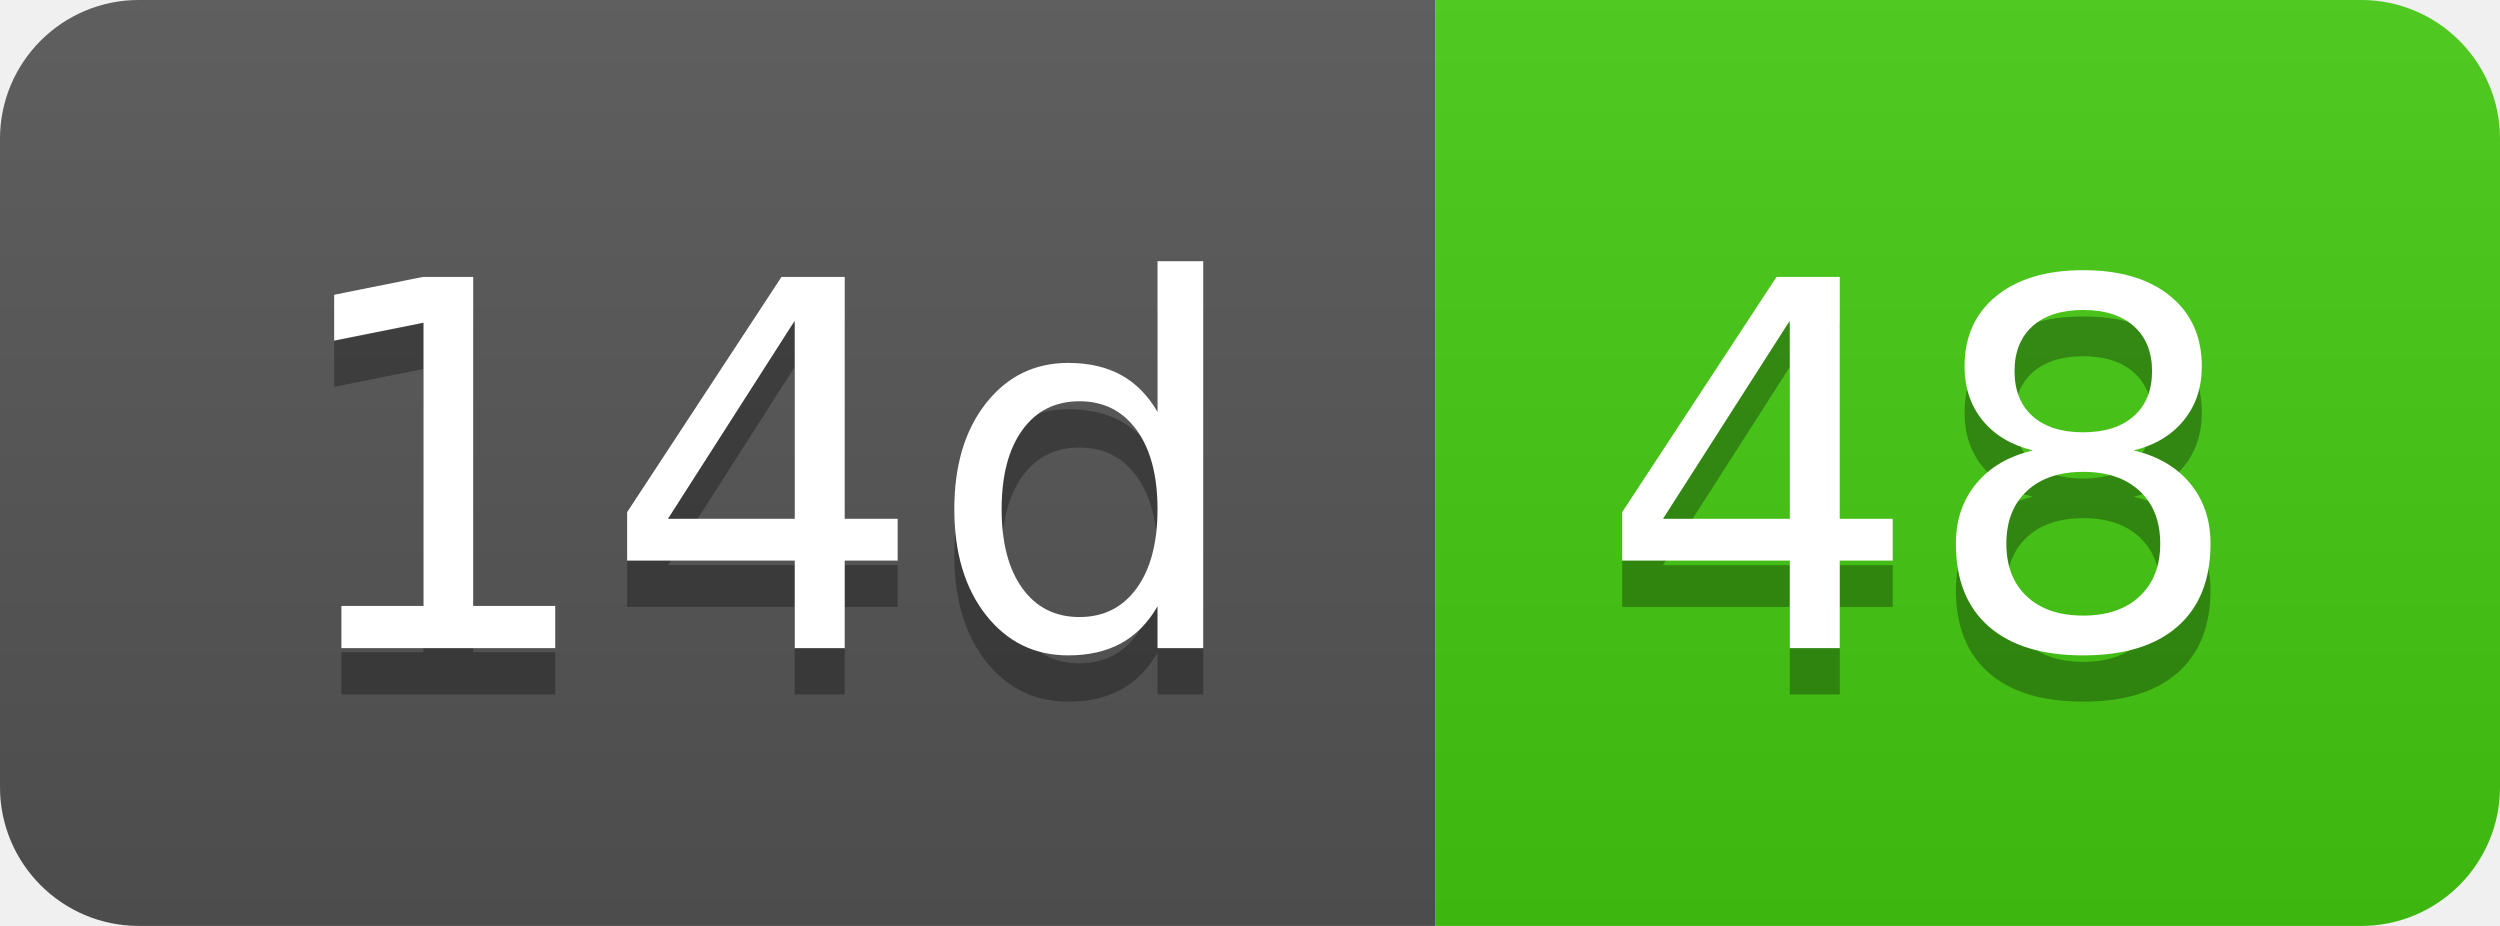
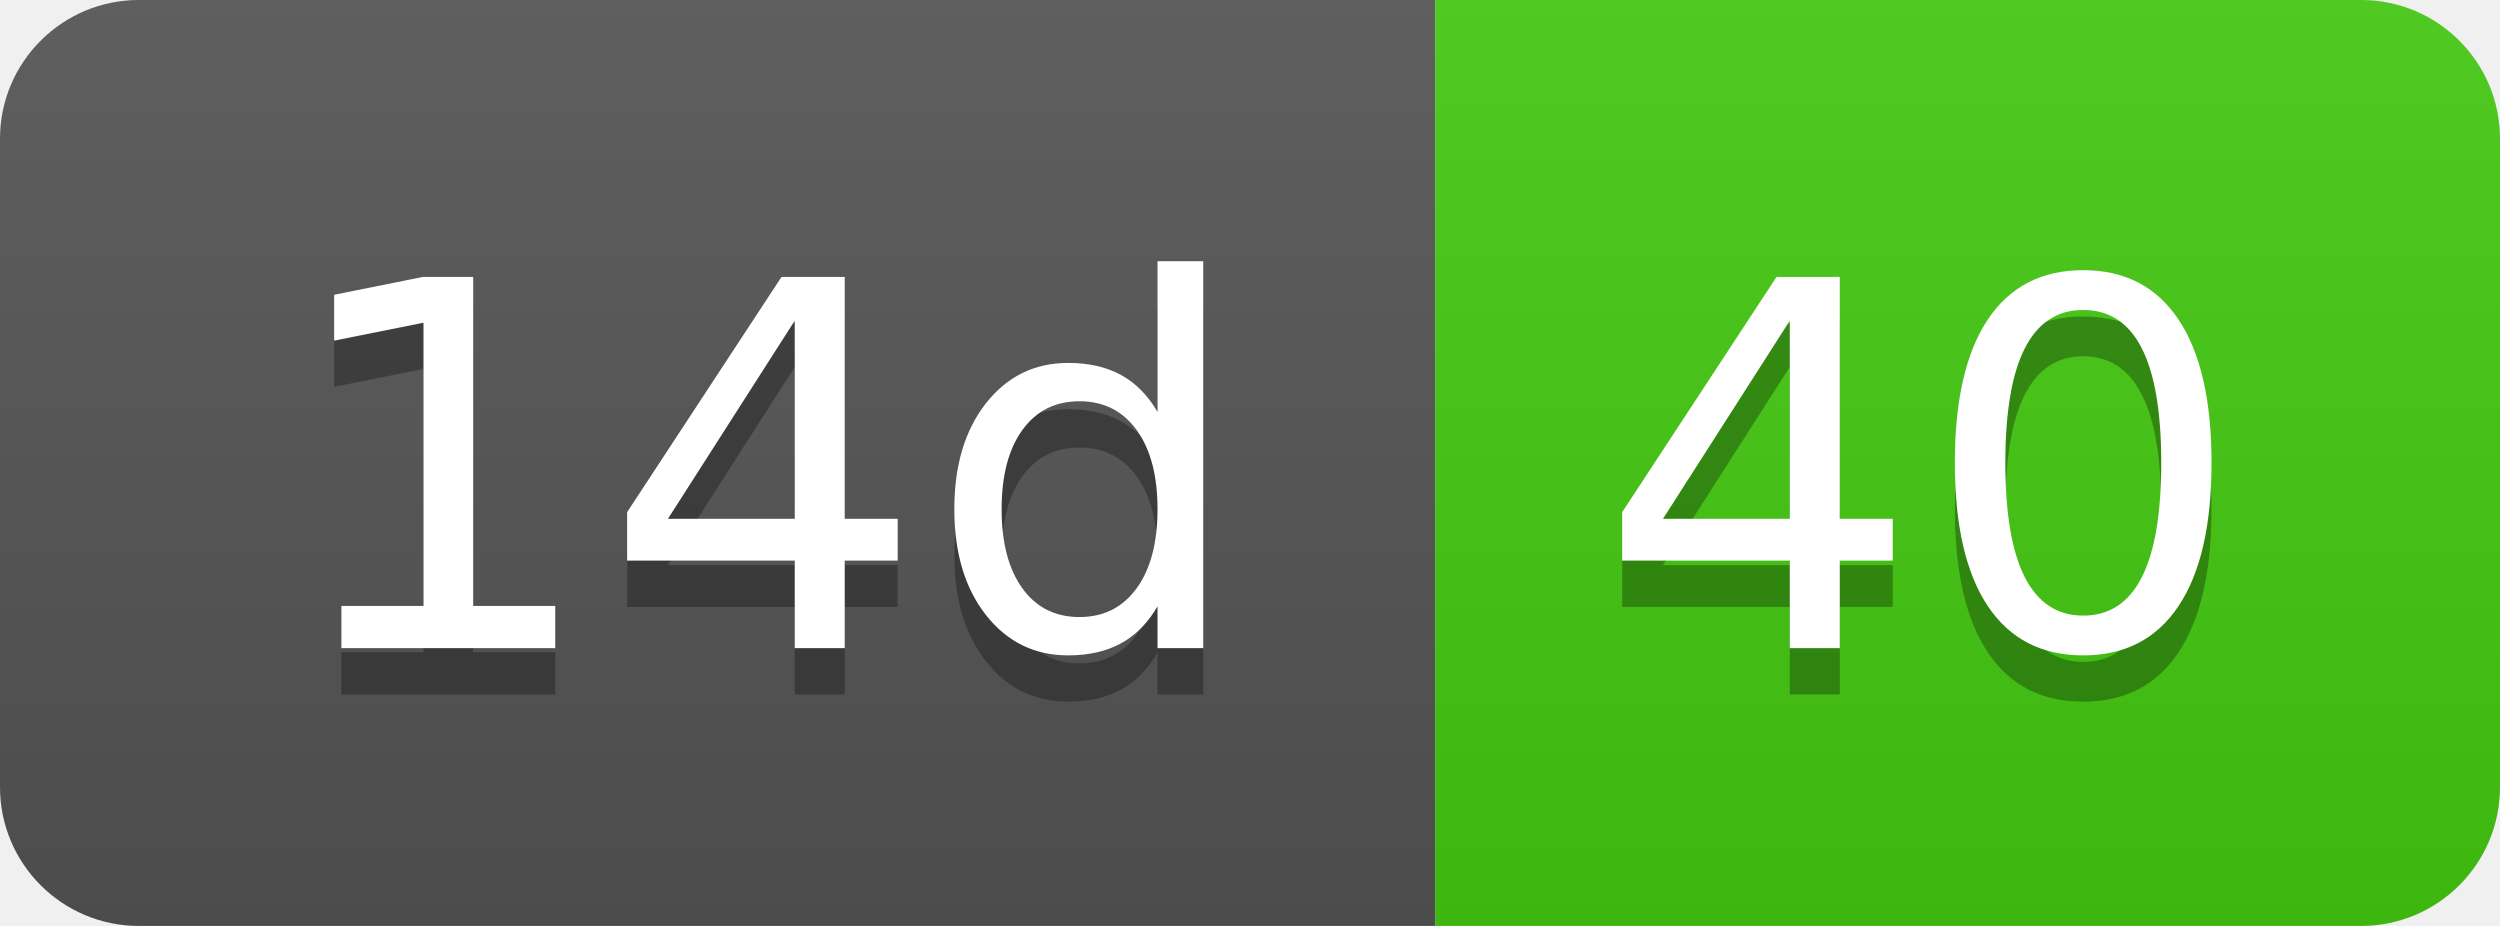
- <svg xmlns="http://www.w3.org/2000/svg" width="54" height="20" role="img" aria-label="14d: 48">
+ <svg xmlns="http://www.w3.org/2000/svg" width="54" height="20" role="img" aria-label="14d: 40">
  <linearGradient id="s" x2="0" y2="100%">
    <stop offset="0" stop-color="#bbb" stop-opacity=".1" />
    <stop offset="1" stop-opacity=".1" />
  </linearGradient>
  <clipPath id="r">
    <rect width="54" height="20" rx="3" fill="#fff" />
  </clipPath>
  <g clip-path="url(#r)">
    <rect width="31" height="20" fill="#555" />
    <rect x="31" width="23" height="20" fill="#4c1" />
    <rect width="54" height="20" fill="url(#s)" />
  </g>
  <g fill="#fff" text-anchor="middle" font-family="Verdana,Geneva,DejaVu Sans,sans-serif" text-rendering="geometricPrecision" font-size="110">
    <text aria-hidden="true" x="165" y="150" fill="#010101" fill-opacity=".3" transform="scale(.1)" textLength="210">14d</text>
    <text x="165" y="140" transform="scale(.1)" fill="#fff" textLength="210">14d</text>
-     <text aria-hidden="true" x="415" y="150" fill="#010101" fill-opacity=".3" transform="scale(.1)" textLength="130">48</text>
-     <text x="415" y="140" transform="scale(.1)" fill="#fff" textLength="130">48</text>
+     <text aria-hidden="true" x="415" y="150" fill="#010101" fill-opacity=".3" transform="scale(.1)" textLength="130">40</text>
+     <text x="415" y="140" transform="scale(.1)" fill="#fff" textLength="130">40</text>
  </g>
</svg>
